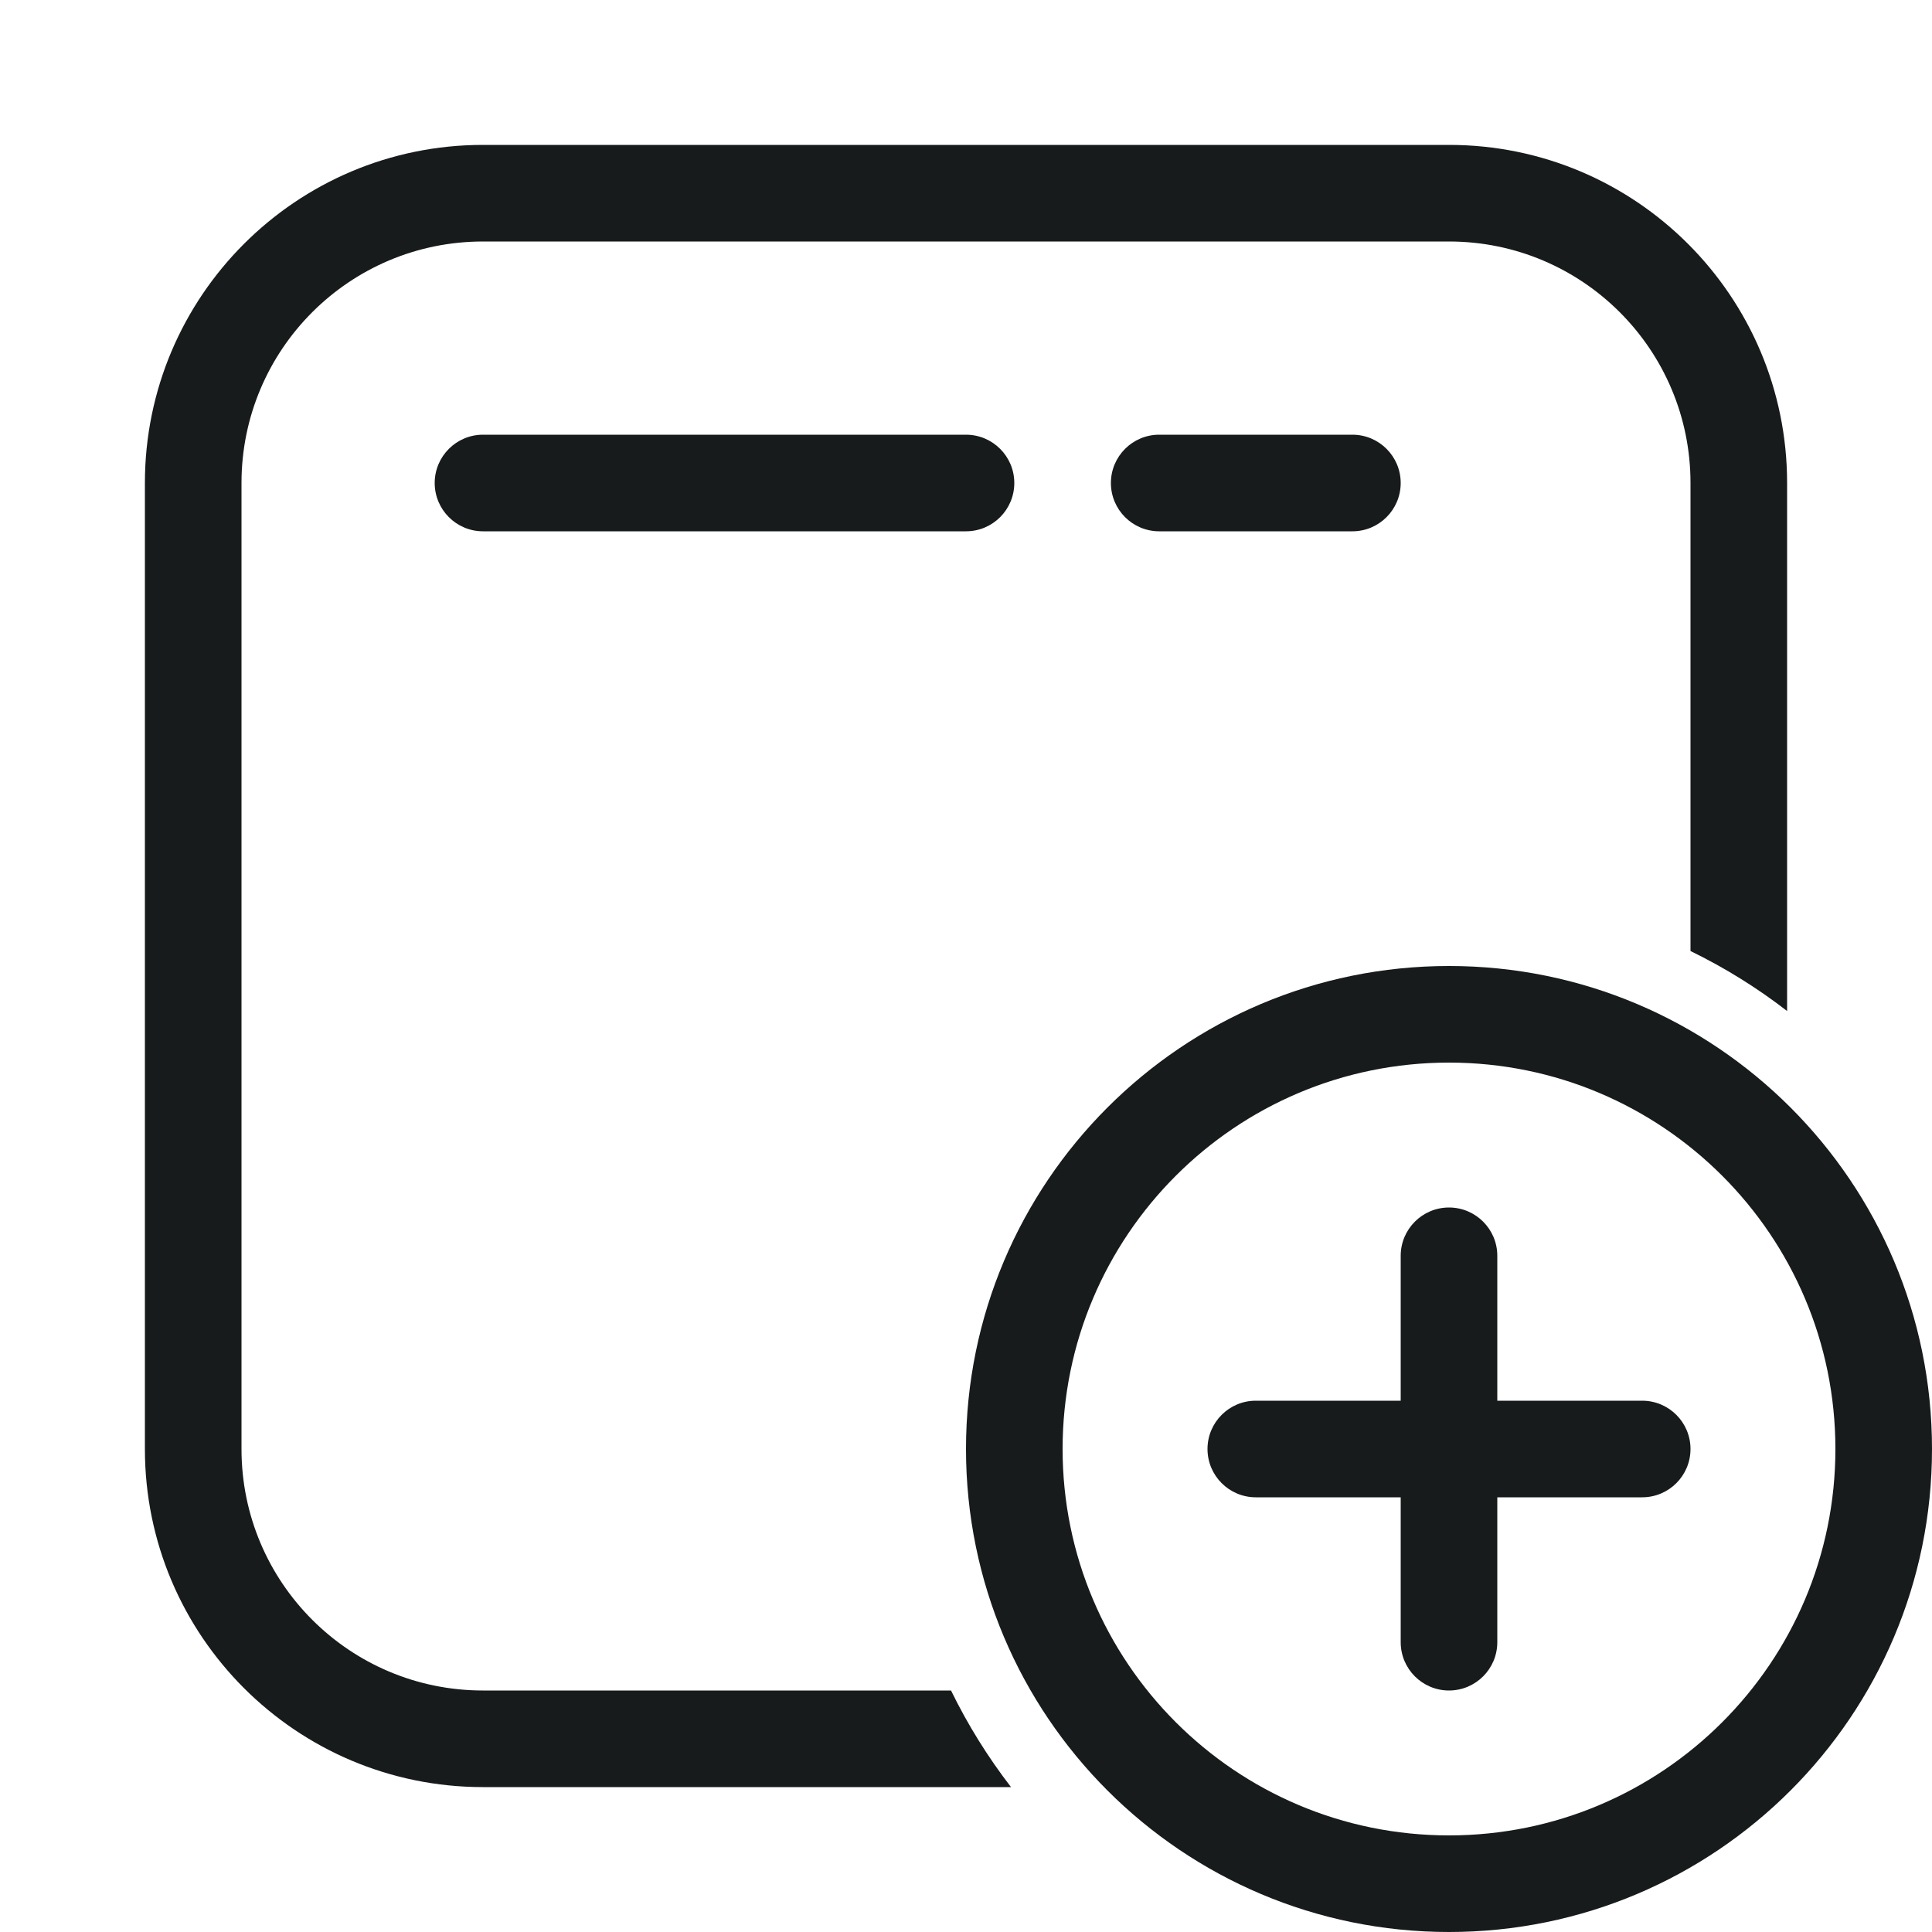
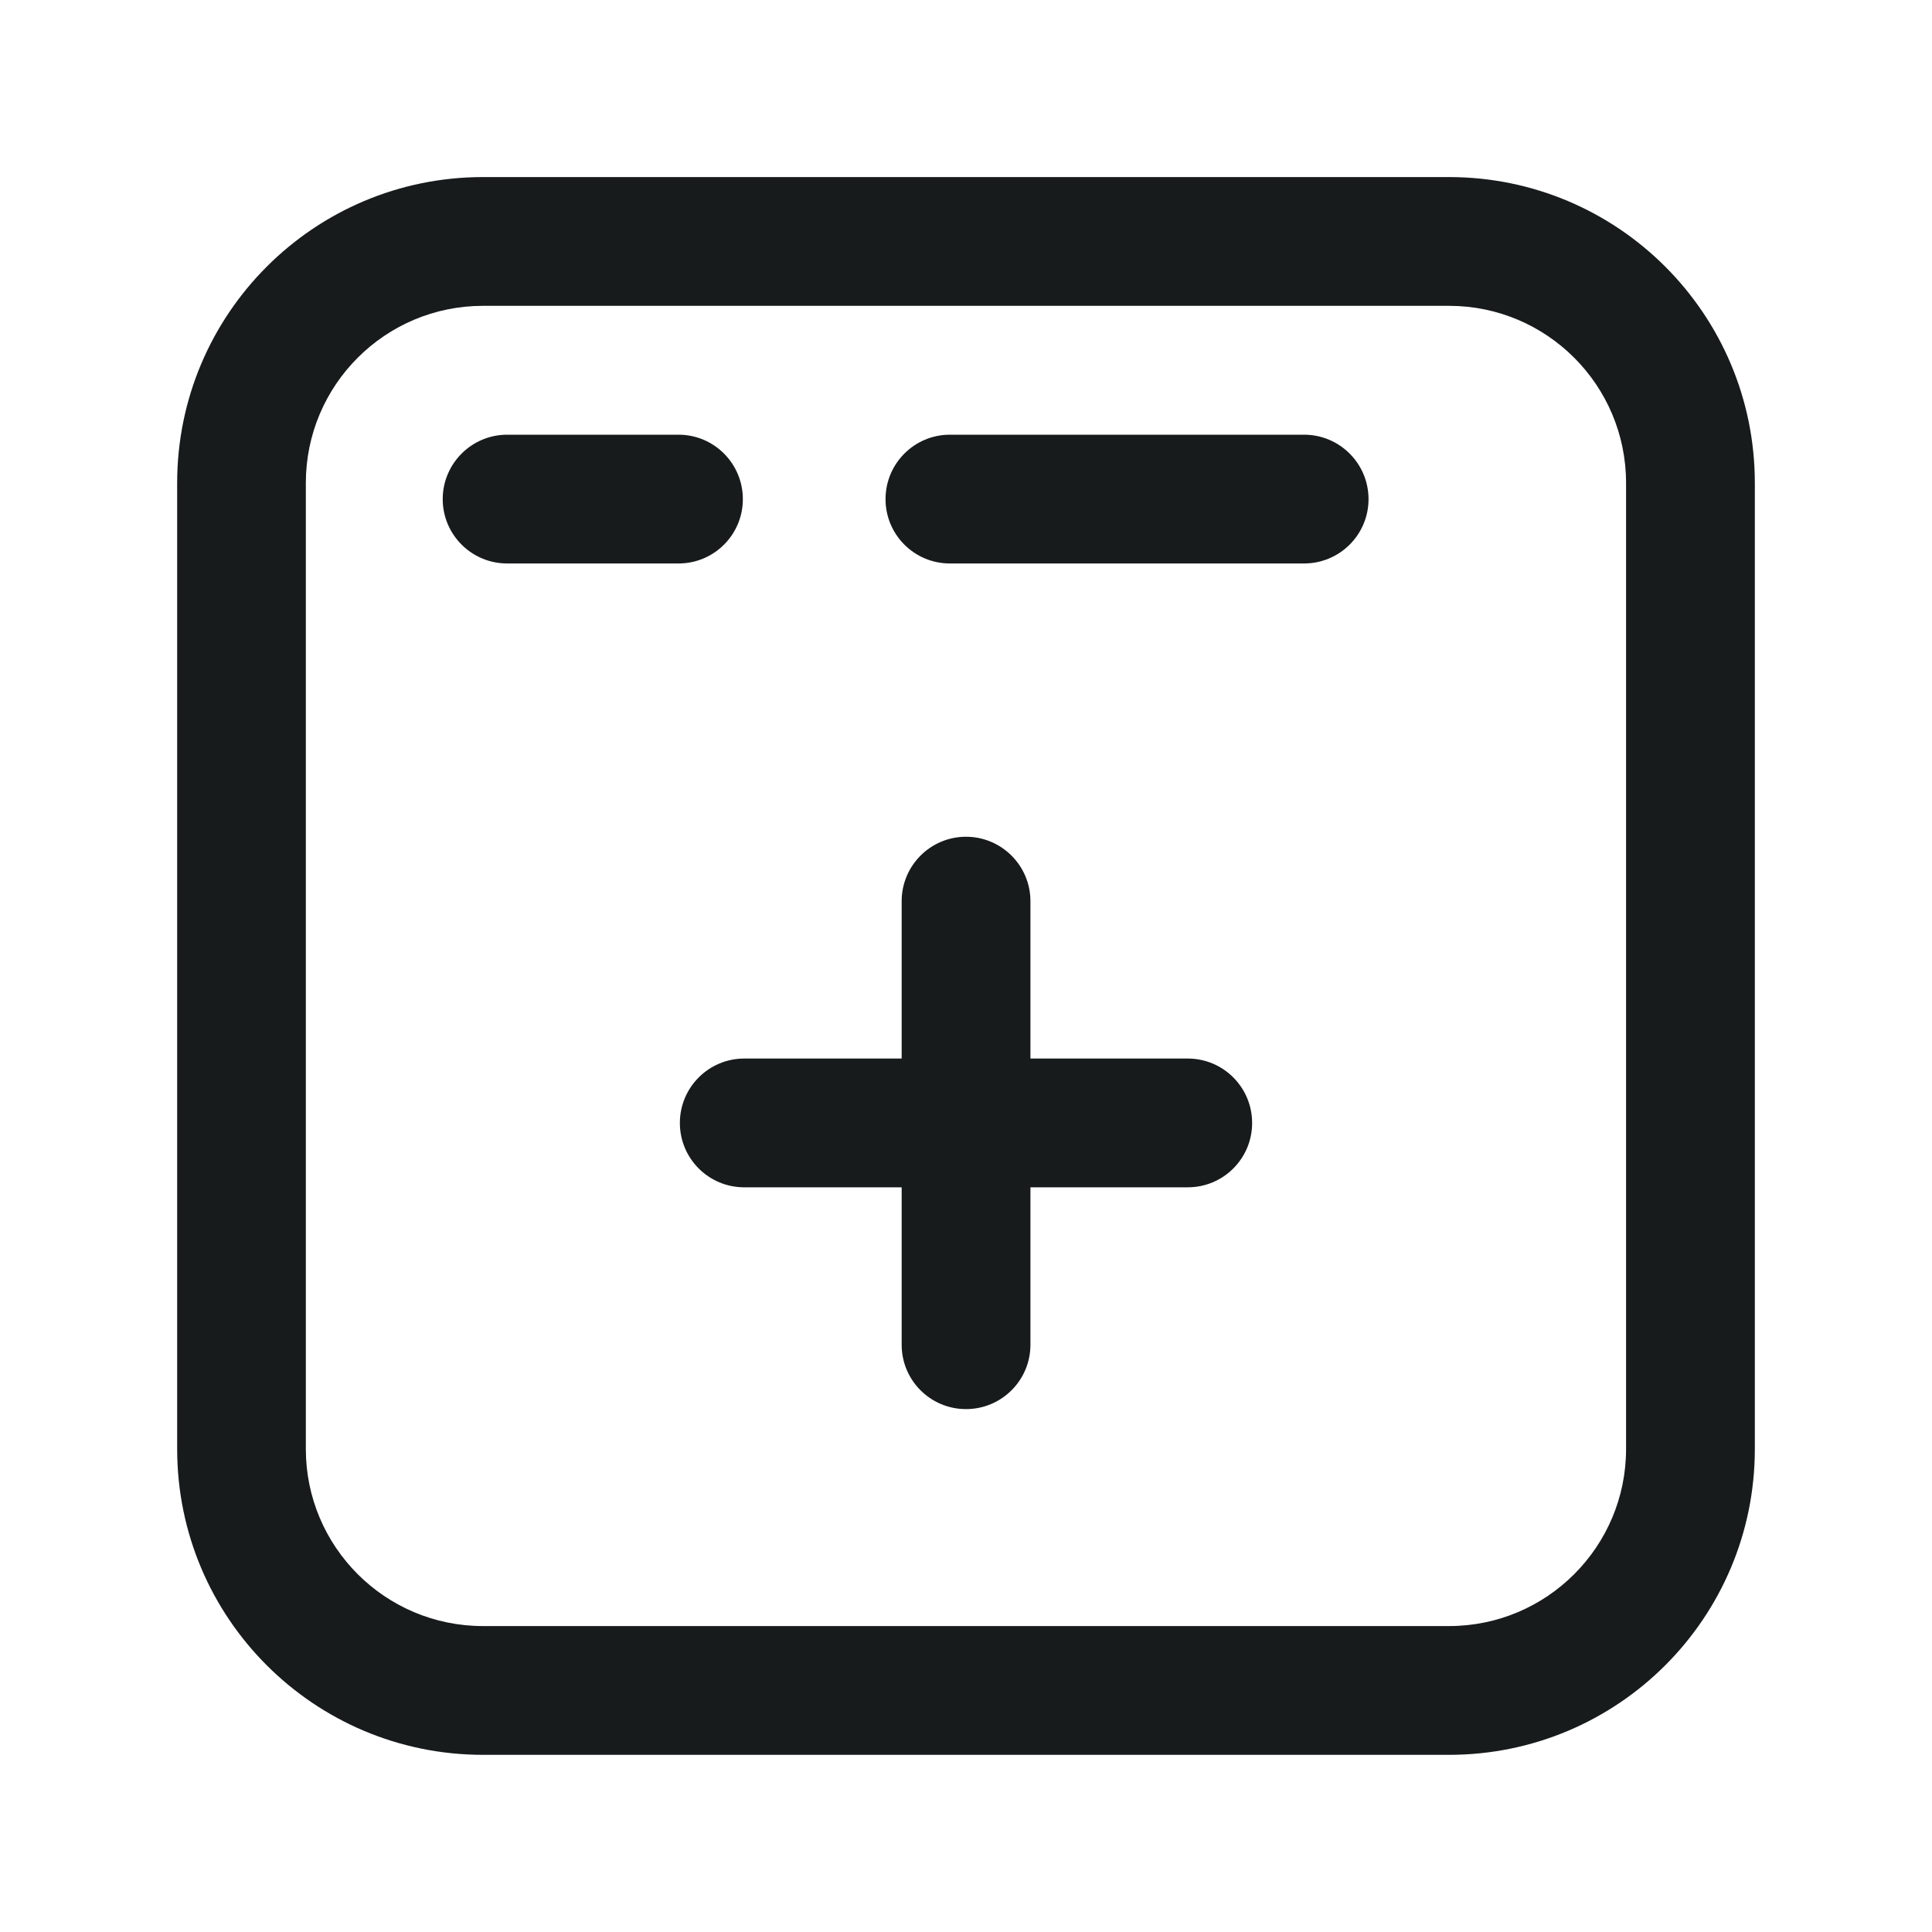
<svg xmlns="http://www.w3.org/2000/svg" width="20" height="20" viewBox="0 0 20 20" fill="none">
-   <path d="M5 1.5C3.067 1.5 1.5 3.067 1.5 5V15C1.5 16.933 3.067 18.5 5 18.5H10.466C10.227 18.19 10.018 17.855 9.845 17.5H5C3.619 17.5 2.5 16.381 2.5 15V5C2.5 3.619 3.619 2.5 5 2.5H15C16.381 2.5 17.5 3.619 17.5 5V9.845C17.855 10.018 18.19 10.226 18.5 10.466V5C18.5 3.067 16.933 1.5 15 1.5H5Z" fill="#171B1C" />
-   <path d="M4.5 5C4.5 4.724 4.724 4.5 5 4.5H10C10.276 4.5 10.5 4.724 10.5 5C10.5 5.276 10.276 5.5 10 5.5H5C4.724 5.5 4.5 5.276 4.5 5Z" fill="#171B1C" />
-   <path d="M11.5 5C11.5 4.724 11.724 4.5 12 4.5H14C14.276 4.5 14.5 4.724 14.5 5C14.5 5.276 14.276 5.5 14 5.5H12C11.724 5.5 11.5 5.276 11.5 5Z" fill="#171B1C" />
-   <path d="M15.5 13C15.5 12.724 15.276 12.5 15 12.5C14.724 12.5 14.5 12.724 14.5 13V14.5H13C12.724 14.5 12.5 14.724 12.5 15C12.5 15.276 12.724 15.5 13 15.5H14.5V17C14.5 17.276 14.724 17.5 15 17.5C15.276 17.5 15.5 17.276 15.5 17V15.5H17C17.276 15.5 17.5 15.276 17.5 15C17.5 14.724 17.276 14.5 17 14.5H15.5V13Z" fill="#171B1C" />
-   <path fill-rule="evenodd" clip-rule="evenodd" d="M15 20C17.761 20 20 17.761 20 15C20 12.239 17.761 10 15 10C12.239 10 10 12.239 10 15C10 17.761 12.239 20 15 20ZM19 15C19 17.209 17.209 19 15 19C12.791 19 11 17.209 11 15C11 12.791 12.791 11 15 11C17.209 11 19 12.791 19 15Z" fill="#171B1C" />
+   <path d="M10 8.662C10.368 8.662 10.667 8.961 10.667 9.329V10.958H12.296C12.664 10.958 12.962 11.257 12.962 11.625C12.962 11.993 12.664 12.291 12.296 12.291H10.667V13.921C10.667 14.289 10.368 14.587 10 14.587C9.632 14.587 9.334 14.289 9.334 13.921V12.291H7.704C7.336 12.291 7.038 11.993 7.038 11.625C7.038 11.257 7.336 10.958 7.704 10.958H9.334V9.329C9.334 8.961 9.632 8.662 10 8.662Z" fill="#171B1C" />
+   <path d="M7.024 4.5C7.392 4.5 7.69 4.799 7.69 5.167C7.69 5.535 7.392 5.833 7.024 5.833H5.25C4.882 5.833 4.583 5.535 4.583 5.167C4.583 4.799 4.882 4.5 5.25 4.5H7.024Z" fill="#171B1C" />
+   <path d="M13.5 4.5C13.868 4.5 14.167 4.799 14.167 5.167C14.167 5.535 13.868 5.833 13.5 5.833H9.833C9.465 5.833 9.167 5.535 9.167 5.167C9.167 4.799 9.465 4.5 9.833 4.5H13.5Z" fill="#171B1C" />
+   <path fill-rule="evenodd" clip-rule="evenodd" d="M15 1.833C16.749 1.833 18.166 3.251 18.166 5V15C18.166 16.749 16.749 18.166 15 18.166H5C3.251 18.166 1.834 16.749 1.834 15V5C1.834 3.251 3.251 1.833 5 1.833H15ZM5 3.166C3.987 3.166 3.166 3.987 3.166 5V15C3.166 16.012 3.987 16.833 5 16.833H15C16.012 16.833 16.833 16.012 16.833 15V5C16.833 3.987 16.012 3.166 15 3.166H5Z" fill="#171B1C" />
</svg>
